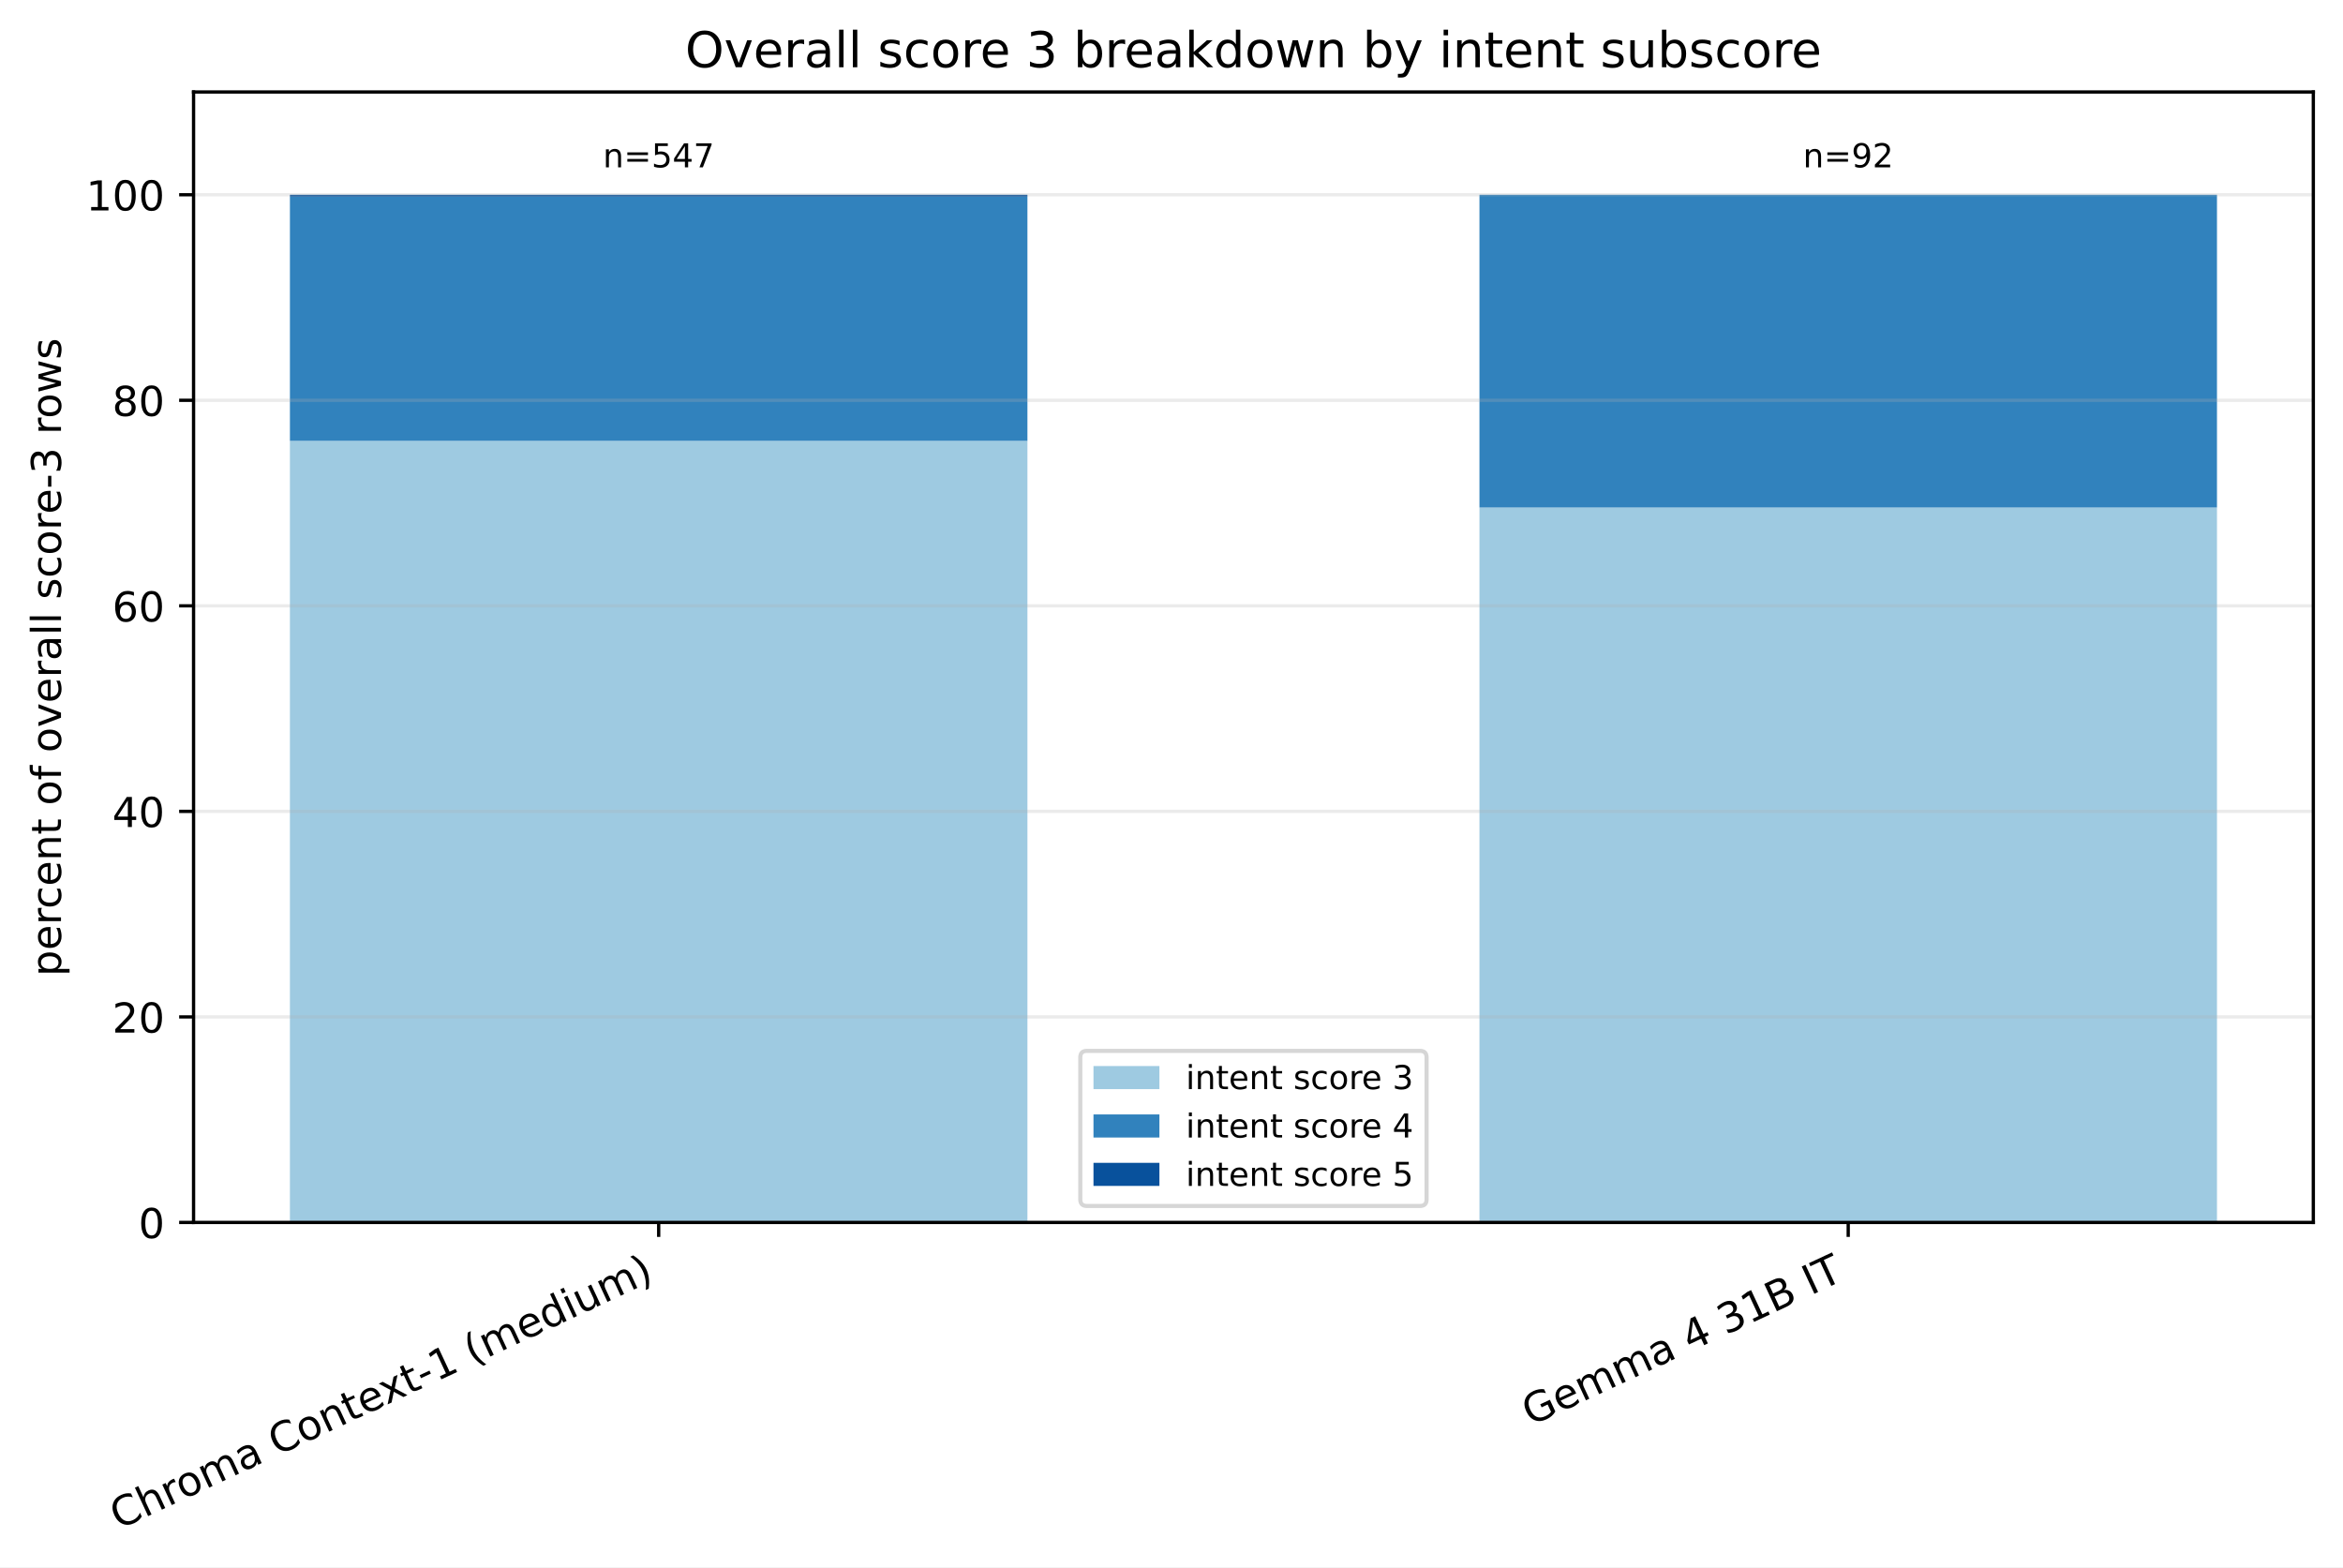
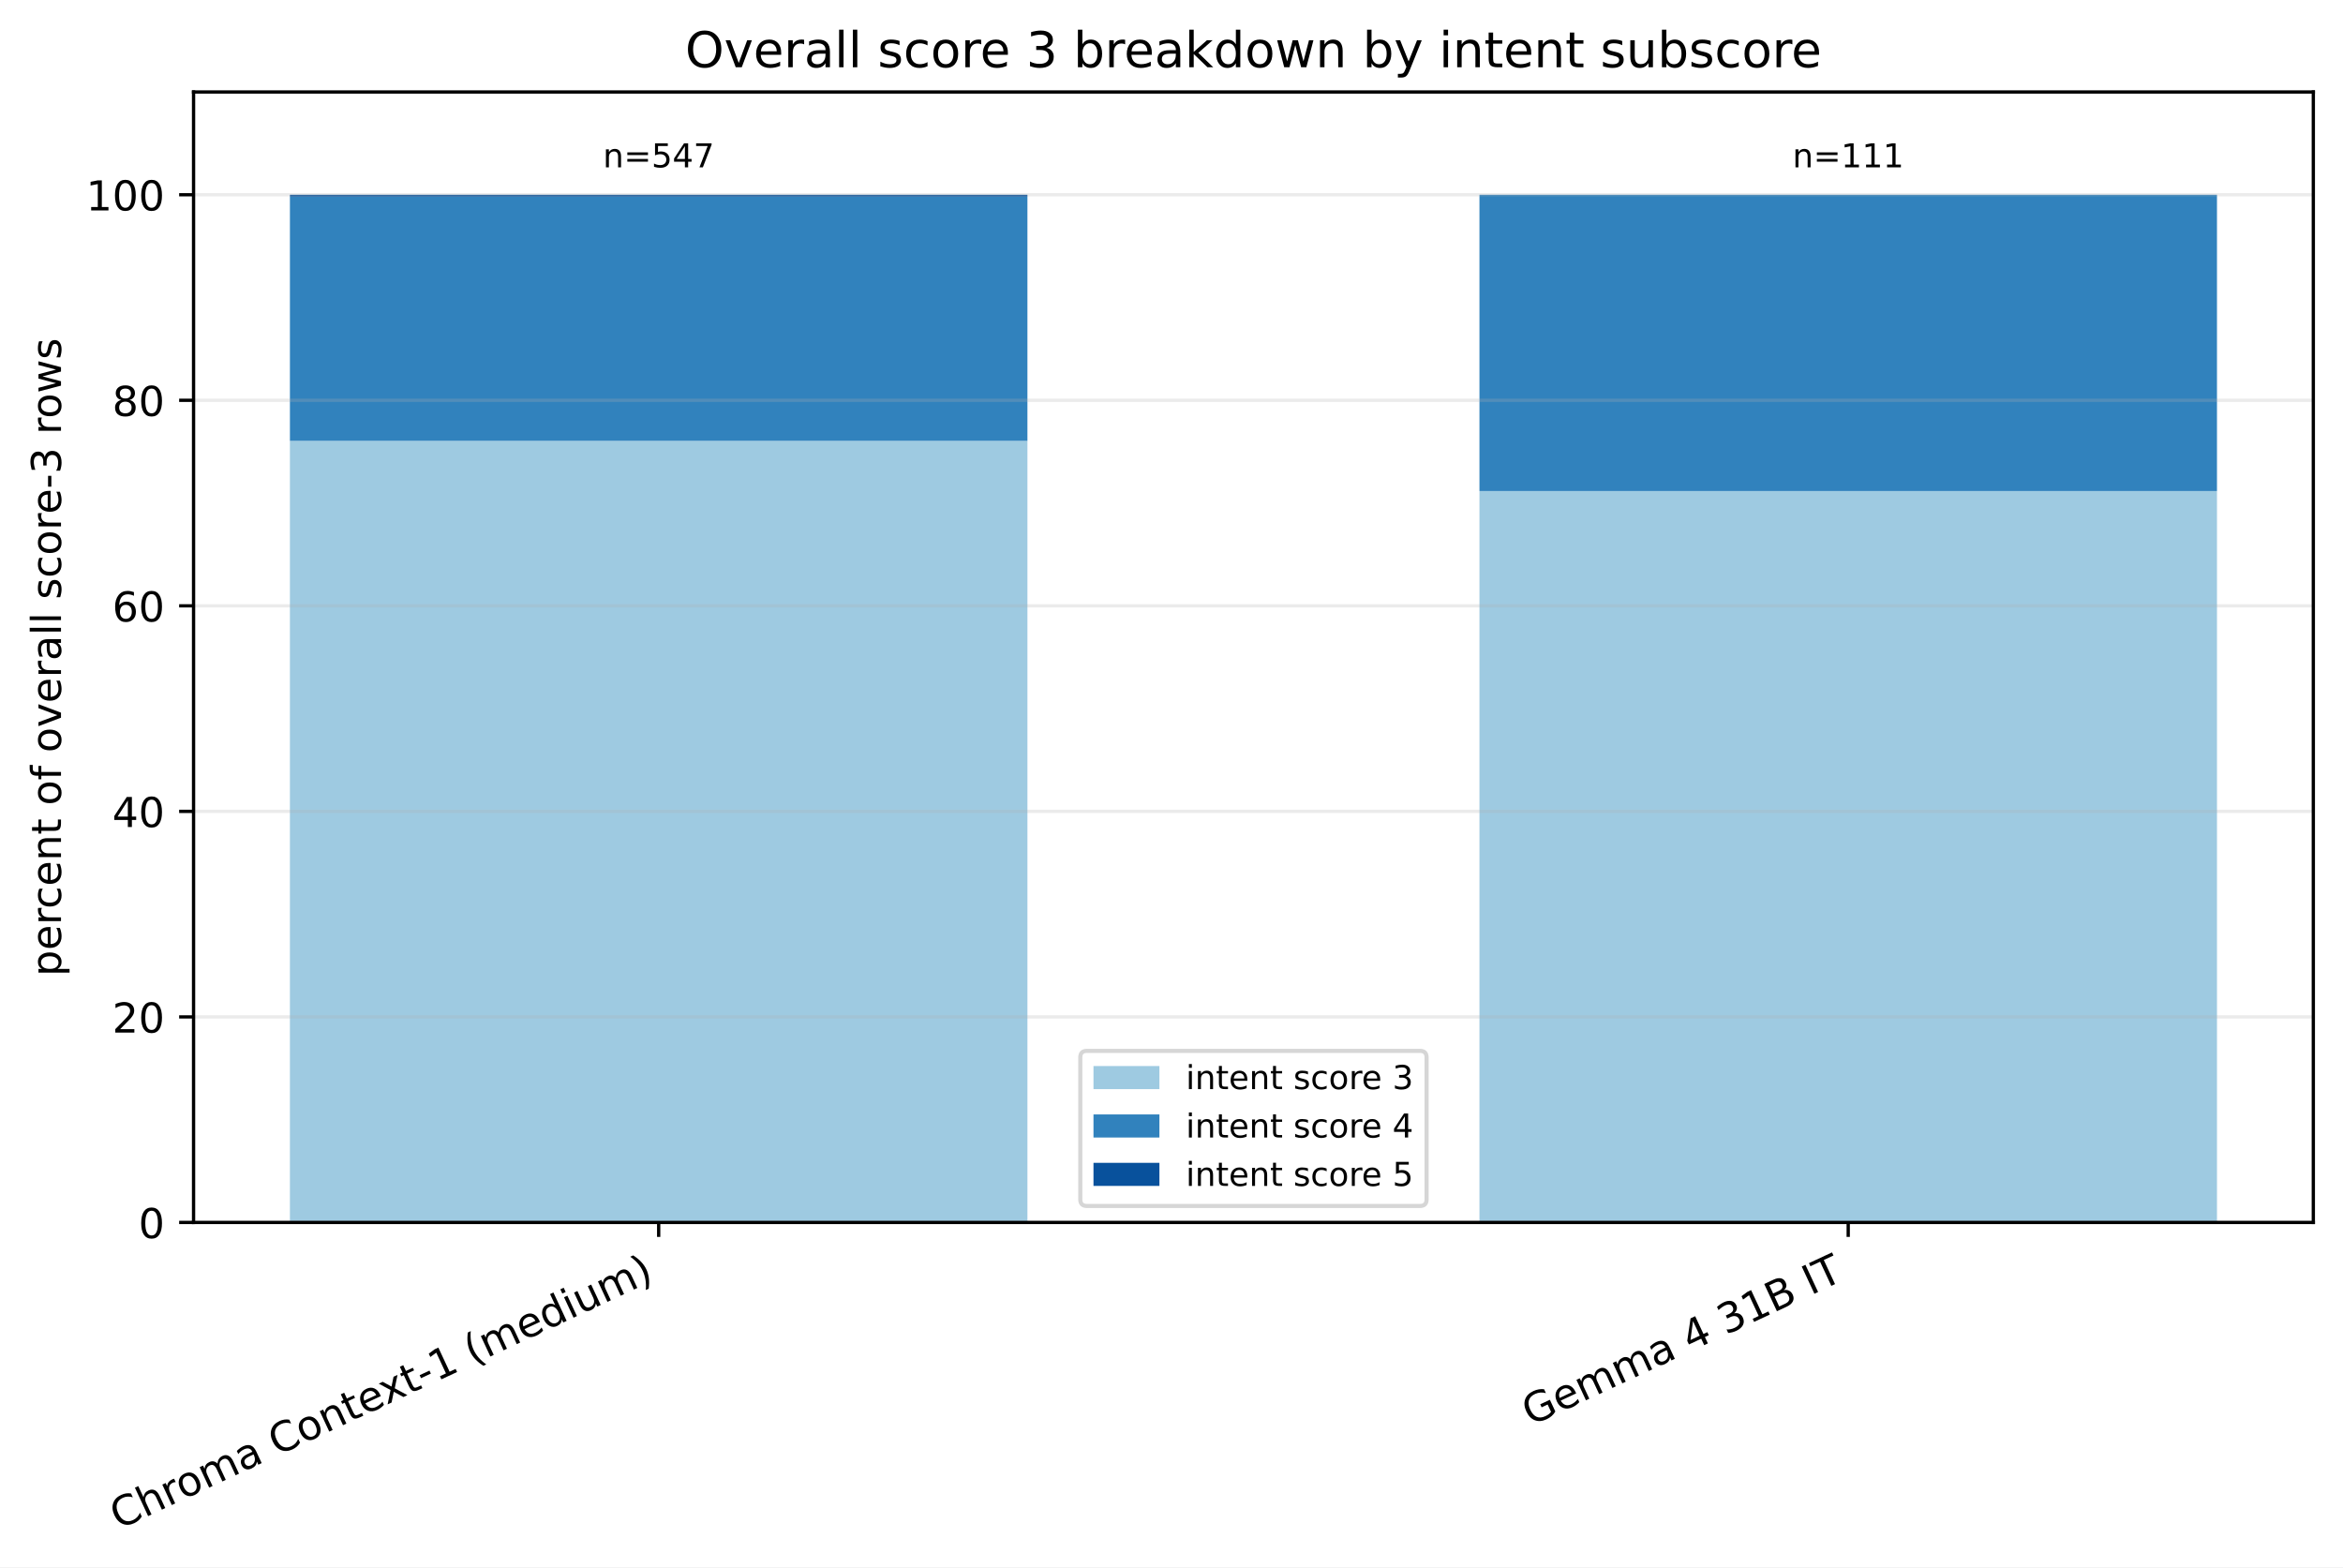
<svg xmlns="http://www.w3.org/2000/svg" xmlns:xlink="http://www.w3.org/1999/xlink" width="568.496pt" height="380.256pt" viewBox="0 0 568.496 380.256" version="1.1">
  <defs>
    <style type="text/css">*{stroke-linejoin: round; stroke-linecap: butt}</style>
  </defs>
  <g id="figure_1">
    <g id="patch_1">
      <path d="M 0 380.256 L 568.496 380.256 L 568.496 0 L 0 0 z " style="fill: #ffffff" />
    </g>
    <g id="axes_1">
      <g id="patch_2">
        <path d="M 46.966 296.598 L 561.296 296.598 L 561.296 22.318 L 46.966 22.318 z " style="fill: #ffffff" />
      </g>
      <g id="patch_3">
-         <path d="M 70.344 296.598 L 249.292 296.598 L 249.292 106.968 L 70.344 106.968 z " clip-path="url(#p1667cdbdd1)" style="fill: #9ecae1" />
+         <path d="M 70.344 296.598 L 249.292 296.598 L 249.292 106.968 L 70.344 106.968 z " clip-path="url(#p05f817c3f3)" style="fill: #9ecae1" />
      </g>
      <g id="patch_4">
-         <path d="M 358.969 296.598 L 537.917 296.598 L 537.917 123.14 L 358.969 123.14 z " clip-path="url(#p1667cdbdd1)" style="fill: #9ecae1" />
+         <path d="M 358.969 296.598 L 537.917 296.598 L 537.917 119.136 L 358.969 119.136 z " clip-path="url(#p05f817c3f3)" style="fill: #9ecae1" />
      </g>
      <g id="patch_5">
-         <path d="M 70.344 106.968 L 249.292 106.968 L 249.292 47.708 L 70.344 47.708 z " clip-path="url(#p1667cdbdd1)" style="fill: #3182bd" />
+         <path d="M 70.344 106.968 L 249.292 106.968 L 249.292 47.708 L 70.344 47.708 z " clip-path="url(#p05f817c3f3)" style="fill: #3182bd" />
      </g>
      <g id="patch_6">
-         <path d="M 358.969 123.14 L 537.917 123.14 L 537.917 47.253 L 358.969 47.253 z " clip-path="url(#p1667cdbdd1)" style="fill: #3182bd" />
+         <path d="M 358.969 119.136 L 537.917 119.136 L 537.917 47.253 L 358.969 47.253 z " clip-path="url(#p05f817c3f3)" style="fill: #3182bd" />
      </g>
      <g id="patch_7">
-         <path d="M 70.344 47.708 L 249.292 47.708 L 249.292 47.253 L 70.344 47.253 z " clip-path="url(#p1667cdbdd1)" style="fill: #08519c" />
+         <path d="M 70.344 47.708 L 249.292 47.708 L 249.292 47.253 L 70.344 47.253 z " clip-path="url(#p05f817c3f3)" style="fill: #08519c" />
      </g>
      <g id="patch_8">
-         <path d="M 358.969 47.253 L 537.917 47.253 L 537.917 47.253 L 358.969 47.253 z " clip-path="url(#p1667cdbdd1)" style="fill: #08519c" />
+         <path d="M 358.969 47.253 L 537.917 47.253 L 537.917 47.253 L 358.969 47.253 z " clip-path="url(#p05f817c3f3)" style="fill: #08519c" />
      </g>
      <g id="matplotlib.axis_1">
        <g id="xtick_1">
          <g id="line2d_1">
            <defs>
-               <path id="m07baa90b4e" d="M 0 0 L 0 3.5 " style="stroke: #000000; stroke-width: 0.8" />
+               <path id="m581d79dde7" d="M 0 0 L 0 3.5 " style="stroke: #000000; stroke-width: 0.8" />
            </defs>
            <g>
-               <use xlink:href="#m07baa90b4e" x="159.818" y="296.598" style="stroke: #000000; stroke-width: 0.8" />
+               <use xlink:href="#m581d79dde7" x="159.818" y="296.598" style="stroke: #000000; stroke-width: 0.8" />
            </g>
          </g>
          <g id="text_1">
            <g transform="translate(28.79476 371.1715) rotate(-25) scale(0.1 -0.1)">
              <defs>
                <path id="DejaVuSans-43" d="M 4122 4306 L 4122 3641 Q 3803 3938 3442 4084 Q 3081 4231 2675 4231 Q 1875 4231 1450 3742 Q 1025 3253 1025 2328 Q 1025 1406 1450 917 Q 1875 428 2675 428 Q 3081 428 3442 575 Q 3803 722 4122 1019 L 4122 359 Q 3791 134 3420 21 Q 3050 -91 2638 -91 Q 1578 -91 968 557 Q 359 1206 359 2328 Q 359 3453 968 4101 Q 1578 4750 2638 4750 Q 3056 4750 3426 4639 Q 3797 4528 4122 4306 z " transform="scale(0.015625)" />
                <path id="DejaVuSans-68" d="M 3513 2113 L 3513 0 L 2938 0 L 2938 2094 Q 2938 2591 2744 2837 Q 2550 3084 2163 3084 Q 1697 3084 1428 2787 Q 1159 2491 1159 1978 L 1159 0 L 581 0 L 581 4863 L 1159 4863 L 1159 2956 Q 1366 3272 1645 3428 Q 1925 3584 2291 3584 Q 2894 3584 3203 3211 Q 3513 2838 3513 2113 z " transform="scale(0.015625)" />
                <path id="DejaVuSans-72" d="M 2631 2963 Q 2534 3019 2420 3045 Q 2306 3072 2169 3072 Q 1681 3072 1420 2755 Q 1159 2438 1159 1844 L 1159 0 L 581 0 L 581 3500 L 1159 3500 L 1159 2956 Q 1341 3275 1631 3429 Q 1922 3584 2338 3584 Q 2397 3584 2469 3576 Q 2541 3569 2628 3553 L 2631 2963 z " transform="scale(0.015625)" />
                <path id="DejaVuSans-6f" d="M 1959 3097 Q 1497 3097 1228 2736 Q 959 2375 959 1747 Q 959 1119 1226 758 Q 1494 397 1959 397 Q 2419 397 2687 759 Q 2956 1122 2956 1747 Q 2956 2369 2687 2733 Q 2419 3097 1959 3097 z M 1959 3584 Q 2709 3584 3137 3096 Q 3566 2609 3566 1747 Q 3566 888 3137 398 Q 2709 -91 1959 -91 Q 1206 -91 779 398 Q 353 888 353 1747 Q 353 2609 779 3096 Q 1206 3584 1959 3584 z " transform="scale(0.015625)" />
                <path id="DejaVuSans-6d" d="M 3328 2828 Q 3544 3216 3844 3400 Q 4144 3584 4550 3584 Q 5097 3584 5394 3201 Q 5691 2819 5691 2113 L 5691 0 L 5113 0 L 5113 2094 Q 5113 2597 4934 2840 Q 4756 3084 4391 3084 Q 3944 3084 3684 2787 Q 3425 2491 3425 1978 L 3425 0 L 2847 0 L 2847 2094 Q 2847 2600 2669 2842 Q 2491 3084 2119 3084 Q 1678 3084 1418 2786 Q 1159 2488 1159 1978 L 1159 0 L 581 0 L 581 3500 L 1159 3500 L 1159 2956 Q 1356 3278 1631 3431 Q 1906 3584 2284 3584 Q 2666 3584 2933 3390 Q 3200 3197 3328 2828 z " transform="scale(0.015625)" />
                <path id="DejaVuSans-61" d="M 2194 1759 Q 1497 1759 1228 1600 Q 959 1441 959 1056 Q 959 750 1161 570 Q 1363 391 1709 391 Q 2188 391 2477 730 Q 2766 1069 2766 1631 L 2766 1759 L 2194 1759 z M 3341 1997 L 3341 0 L 2766 0 L 2766 531 Q 2569 213 2275 61 Q 1981 -91 1556 -91 Q 1019 -91 701 211 Q 384 513 384 1019 Q 384 1609 779 1909 Q 1175 2209 1959 2209 L 2766 2209 L 2766 2266 Q 2766 2663 2505 2880 Q 2244 3097 1772 3097 Q 1472 3097 1187 3025 Q 903 2953 641 2809 L 641 3341 Q 956 3463 1253 3523 Q 1550 3584 1831 3584 Q 2591 3584 2966 3190 Q 3341 2797 3341 1997 z " transform="scale(0.015625)" />
                <path id="DejaVuSans-20" transform="scale(0.015625)" />
                <path id="DejaVuSans-6e" d="M 3513 2113 L 3513 0 L 2938 0 L 2938 2094 Q 2938 2591 2744 2837 Q 2550 3084 2163 3084 Q 1697 3084 1428 2787 Q 1159 2491 1159 1978 L 1159 0 L 581 0 L 581 3500 L 1159 3500 L 1159 2956 Q 1366 3272 1645 3428 Q 1925 3584 2291 3584 Q 2894 3584 3203 3211 Q 3513 2838 3513 2113 z " transform="scale(0.015625)" />
                <path id="DejaVuSans-74" d="M 1172 4494 L 1172 3500 L 2356 3500 L 2356 3053 L 1172 3053 L 1172 1153 Q 1172 725 1289 603 Q 1406 481 1766 481 L 2356 481 L 2356 0 L 1766 0 Q 1100 0 847 248 Q 594 497 594 1153 L 594 3053 L 172 3053 L 172 3500 L 594 3500 L 594 4494 L 1172 4494 z " transform="scale(0.015625)" />
                <path id="DejaVuSans-65" d="M 3597 1894 L 3597 1613 L 953 1613 Q 991 1019 1311 708 Q 1631 397 2203 397 Q 2534 397 2845 478 Q 3156 559 3463 722 L 3463 178 Q 3153 47 2828 -22 Q 2503 -91 2169 -91 Q 1331 -91 842 396 Q 353 884 353 1716 Q 353 2575 817 3079 Q 1281 3584 2069 3584 Q 2775 3584 3186 3129 Q 3597 2675 3597 1894 z M 3022 2063 Q 3016 2534 2758 2815 Q 2500 3097 2075 3097 Q 1594 3097 1305 2825 Q 1016 2553 972 2059 L 3022 2063 z " transform="scale(0.015625)" />
                <path id="DejaVuSans-78" d="M 3513 3500 L 2247 1797 L 3578 0 L 2900 0 L 1881 1375 L 863 0 L 184 0 L 1544 1831 L 300 3500 L 978 3500 L 1906 2253 L 2834 3500 L 3513 3500 z " transform="scale(0.015625)" />
                <path id="DejaVuSans-2d" d="M 313 2009 L 1997 2009 L 1997 1497 L 313 1497 L 313 2009 z " transform="scale(0.015625)" />
                <path id="DejaVuSans-31" d="M 794 531 L 1825 531 L 1825 4091 L 703 3866 L 703 4441 L 1819 4666 L 2450 4666 L 2450 531 L 3481 531 L 3481 0 L 794 0 L 794 531 z " transform="scale(0.015625)" />
                <path id="DejaVuSans-28" d="M 1984 4856 Q 1566 4138 1362 3434 Q 1159 2731 1159 2009 Q 1159 1288 1364 580 Q 1569 -128 1984 -844 L 1484 -844 Q 1016 -109 783 600 Q 550 1309 550 2009 Q 550 2706 781 3412 Q 1013 4119 1484 4856 L 1984 4856 z " transform="scale(0.015625)" />
                <path id="DejaVuSans-64" d="M 2906 2969 L 2906 4863 L 3481 4863 L 3481 0 L 2906 0 L 2906 525 Q 2725 213 2448 61 Q 2172 -91 1784 -91 Q 1150 -91 751 415 Q 353 922 353 1747 Q 353 2572 751 3078 Q 1150 3584 1784 3584 Q 2172 3584 2448 3432 Q 2725 3281 2906 2969 z M 947 1747 Q 947 1113 1208 752 Q 1469 391 1925 391 Q 2381 391 2643 752 Q 2906 1113 2906 1747 Q 2906 2381 2643 2742 Q 2381 3103 1925 3103 Q 1469 3103 1208 2742 Q 947 2381 947 1747 z " transform="scale(0.015625)" />
                <path id="DejaVuSans-69" d="M 603 3500 L 1178 3500 L 1178 0 L 603 0 L 603 3500 z M 603 4863 L 1178 4863 L 1178 4134 L 603 4134 L 603 4863 z " transform="scale(0.015625)" />
                <path id="DejaVuSans-75" d="M 544 1381 L 544 3500 L 1119 3500 L 1119 1403 Q 1119 906 1312 657 Q 1506 409 1894 409 Q 2359 409 2629 706 Q 2900 1003 2900 1516 L 2900 3500 L 3475 3500 L 3475 0 L 2900 0 L 2900 538 Q 2691 219 2414 64 Q 2138 -91 1772 -91 Q 1169 -91 856 284 Q 544 659 544 1381 z M 1991 3584 L 1991 3584 z " transform="scale(0.015625)" />
                <path id="DejaVuSans-29" d="M 513 4856 L 1013 4856 Q 1481 4119 1714 3412 Q 1947 2706 1947 2009 Q 1947 1309 1714 600 Q 1481 -109 1013 -844 L 513 -844 Q 928 -128 1133 580 Q 1338 1288 1338 2009 Q 1338 2731 1133 3434 Q 928 4138 513 4856 z " transform="scale(0.015625)" />
              </defs>
              <use xlink:href="#DejaVuSans-43" />
              <use xlink:href="#DejaVuSans-68" transform="translate(69.82422 0)" />
              <use xlink:href="#DejaVuSans-72" transform="translate(133.2031 0)" />
              <use xlink:href="#DejaVuSans-6f" transform="translate(172.0664 0)" />
              <use xlink:href="#DejaVuSans-6d" transform="translate(233.248 0)" />
              <use xlink:href="#DejaVuSans-61" transform="translate(330.6602 0)" />
              <use xlink:href="#DejaVuSans-20" transform="translate(391.9395 0)" />
              <use xlink:href="#DejaVuSans-43" transform="translate(423.7266 0)" />
              <use xlink:href="#DejaVuSans-6f" transform="translate(493.5508 0)" />
              <use xlink:href="#DejaVuSans-6e" transform="translate(554.7324 0)" />
              <use xlink:href="#DejaVuSans-74" transform="translate(618.1113 0)" />
              <use xlink:href="#DejaVuSans-65" transform="translate(657.3203 0)" />
              <use xlink:href="#DejaVuSans-78" transform="translate(717.0938 0)" />
              <use xlink:href="#DejaVuSans-74" transform="translate(776.2734 0)" />
              <use xlink:href="#DejaVuSans-2d" transform="translate(815.4824 0)" />
              <use xlink:href="#DejaVuSans-31" transform="translate(851.5664 0)" />
              <use xlink:href="#DejaVuSans-20" transform="translate(915.1895 0)" />
              <use xlink:href="#DejaVuSans-28" transform="translate(946.9766 0)" />
              <use xlink:href="#DejaVuSans-6d" transform="translate(985.9902 0)" />
              <use xlink:href="#DejaVuSans-65" transform="translate(1083.402 0)" />
              <use xlink:href="#DejaVuSans-64" transform="translate(1144.926 0)" />
              <use xlink:href="#DejaVuSans-69" transform="translate(1208.402 0)" />
              <use xlink:href="#DejaVuSans-75" transform="translate(1236.186 0)" />
              <use xlink:href="#DejaVuSans-6d" transform="translate(1299.564 0)" />
              <use xlink:href="#DejaVuSans-29" transform="translate(1396.977 0)" />
            </g>
          </g>
        </g>
        <g id="xtick_2">
          <g id="line2d_2">
            <g>
-               <use xlink:href="#m07baa90b4e" x="448.443" y="296.598" style="stroke: #000000; stroke-width: 0.8" />
+               <use xlink:href="#m581d79dde7" x="448.443" y="296.598" style="stroke: #000000; stroke-width: 0.8" />
            </g>
          </g>
          <g id="text_2">
            <g transform="translate(371.3877 346.0059) rotate(-25) scale(0.1 -0.1)">
              <defs>
                <path id="DejaVuSans-47" d="M 3809 666 L 3809 1919 L 2778 1919 L 2778 2438 L 4434 2438 L 4434 434 Q 4069 175 3628 42 Q 3188 -91 2688 -91 Q 1594 -91 976 548 Q 359 1188 359 2328 Q 359 3472 976 4111 Q 1594 4750 2688 4750 Q 3144 4750 3555 4637 Q 3966 4525 4313 4306 L 4313 3634 Q 3963 3931 3569 4081 Q 3175 4231 2741 4231 Q 1884 4231 1454 3753 Q 1025 3275 1025 2328 Q 1025 1384 1454 906 Q 1884 428 2741 428 Q 3075 428 3337 486 Q 3600 544 3809 666 z " transform="scale(0.015625)" />
                <path id="DejaVuSans-34" d="M 2419 4116 L 825 1625 L 2419 1625 L 2419 4116 z M 2253 4666 L 3047 4666 L 3047 1625 L 3713 1625 L 3713 1100 L 3047 1100 L 3047 0 L 2419 0 L 2419 1100 L 313 1100 L 313 1709 L 2253 4666 z " transform="scale(0.015625)" />
                <path id="DejaVuSans-33" d="M 2597 2516 Q 3050 2419 3304 2112 Q 3559 1806 3559 1356 Q 3559 666 3084 287 Q 2609 -91 1734 -91 Q 1441 -91 1130 -33 Q 819 25 488 141 L 488 750 Q 750 597 1062 519 Q 1375 441 1716 441 Q 2309 441 2620 675 Q 2931 909 2931 1356 Q 2931 1769 2642 2001 Q 2353 2234 1838 2234 L 1294 2234 L 1294 2753 L 1863 2753 Q 2328 2753 2575 2939 Q 2822 3125 2822 3475 Q 2822 3834 2567 4026 Q 2313 4219 1838 4219 Q 1578 4219 1281 4162 Q 984 4106 628 3988 L 628 4550 Q 988 4650 1302 4700 Q 1616 4750 1894 4750 Q 2613 4750 3031 4423 Q 3450 4097 3450 3541 Q 3450 3153 3228 2886 Q 3006 2619 2597 2516 z " transform="scale(0.015625)" />
                <path id="DejaVuSans-42" d="M 1259 2228 L 1259 519 L 2272 519 Q 2781 519 3026 730 Q 3272 941 3272 1375 Q 3272 1813 3026 2020 Q 2781 2228 2272 2228 L 1259 2228 z M 1259 4147 L 1259 2741 L 2194 2741 Q 2656 2741 2882 2914 Q 3109 3088 3109 3444 Q 3109 3797 2882 3972 Q 2656 4147 2194 4147 L 1259 4147 z M 628 4666 L 2241 4666 Q 2963 4666 3353 4366 Q 3744 4066 3744 3513 Q 3744 3084 3544 2831 Q 3344 2578 2956 2516 Q 3422 2416 3680 2098 Q 3938 1781 3938 1306 Q 3938 681 3513 340 Q 3088 0 2303 0 L 628 0 L 628 4666 z " transform="scale(0.015625)" />
                <path id="DejaVuSans-49" d="M 628 4666 L 1259 4666 L 1259 0 L 628 0 L 628 4666 z " transform="scale(0.015625)" />
                <path id="DejaVuSans-54" d="M -19 4666 L 3928 4666 L 3928 4134 L 2272 4134 L 2272 0 L 1638 0 L 1638 4134 L -19 4134 L -19 4666 z " transform="scale(0.015625)" />
              </defs>
              <use xlink:href="#DejaVuSans-47" />
              <use xlink:href="#DejaVuSans-65" transform="translate(77.49023 0)" />
              <use xlink:href="#DejaVuSans-6d" transform="translate(139.0137 0)" />
              <use xlink:href="#DejaVuSans-6d" transform="translate(236.4258 0)" />
              <use xlink:href="#DejaVuSans-61" transform="translate(333.8379 0)" />
              <use xlink:href="#DejaVuSans-20" transform="translate(395.1172 0)" />
              <use xlink:href="#DejaVuSans-34" transform="translate(426.9043 0)" />
              <use xlink:href="#DejaVuSans-20" transform="translate(490.5273 0)" />
              <use xlink:href="#DejaVuSans-33" transform="translate(522.3145 0)" />
              <use xlink:href="#DejaVuSans-31" transform="translate(585.9375 0)" />
              <use xlink:href="#DejaVuSans-42" transform="translate(649.5605 0)" />
              <use xlink:href="#DejaVuSans-20" transform="translate(718.1641 0)" />
              <use xlink:href="#DejaVuSans-49" transform="translate(749.9512 0)" />
              <use xlink:href="#DejaVuSans-54" transform="translate(779.4434 0)" />
            </g>
          </g>
        </g>
      </g>
      <g id="matplotlib.axis_2">
        <g id="ytick_1">
          <g id="line2d_3">
-             <path d="M 46.966 296.598 L 561.296 296.598 " clip-path="url(#p1667cdbdd1)" style="fill: none; stroke: #b0b0b0; stroke-opacity: 0.25; stroke-width: 0.8; stroke-linecap: square" />
+             <path d="M 46.966 296.598 L 561.296 296.598 " clip-path="url(#p05f817c3f3)" style="fill: none; stroke: #b0b0b0; stroke-opacity: 0.25; stroke-width: 0.8; stroke-linecap: square" />
          </g>
          <g id="line2d_4">
            <defs>
-               <path id="m666ac832ce" d="M 0 0 L -3.5 0 " style="stroke: #000000; stroke-width: 0.8" />
+               <path id="mf8bf3d6a64" d="M 0 0 L -3.5 0 " style="stroke: #000000; stroke-width: 0.8" />
            </defs>
            <g>
-               <use xlink:href="#m666ac832ce" x="46.966" y="296.598" style="stroke: #000000; stroke-width: 0.8" />
+               <use xlink:href="#mf8bf3d6a64" x="46.966" y="296.598" style="stroke: #000000; stroke-width: 0.8" />
            </g>
          </g>
          <g id="text_3">
            <g transform="translate(33.60312 300.3969) scale(0.1 -0.1)">
              <defs>
                <path id="DejaVuSans-30" d="M 2034 4250 Q 1547 4250 1301 3770 Q 1056 3291 1056 2328 Q 1056 1369 1301 889 Q 1547 409 2034 409 Q 2525 409 2770 889 Q 3016 1369 3016 2328 Q 3016 3291 2770 3770 Q 2525 4250 2034 4250 z M 2034 4750 Q 2819 4750 3233 4129 Q 3647 3509 3647 2328 Q 3647 1150 3233 529 Q 2819 -91 2034 -91 Q 1250 -91 836 529 Q 422 1150 422 2328 Q 422 3509 836 4129 Q 1250 4750 2034 4750 z " transform="scale(0.015625)" />
              </defs>
              <use xlink:href="#DejaVuSans-30" />
            </g>
          </g>
        </g>
        <g id="ytick_2">
          <g id="line2d_5">
-             <path d="M 46.966 246.729 L 561.296 246.729 " clip-path="url(#p1667cdbdd1)" style="fill: none; stroke: #b0b0b0; stroke-opacity: 0.25; stroke-width: 0.8; stroke-linecap: square" />
+             <path d="M 46.966 246.729 L 561.296 246.729 " clip-path="url(#p05f817c3f3)" style="fill: none; stroke: #b0b0b0; stroke-opacity: 0.25; stroke-width: 0.8; stroke-linecap: square" />
          </g>
          <g id="line2d_6">
            <g>
-               <use xlink:href="#m666ac832ce" x="46.966" y="246.729" style="stroke: #000000; stroke-width: 0.8" />
+               <use xlink:href="#mf8bf3d6a64" x="46.966" y="246.729" style="stroke: #000000; stroke-width: 0.8" />
            </g>
          </g>
          <g id="text_4">
            <g transform="translate(27.24063 250.5279) scale(0.1 -0.1)">
              <defs>
                <path id="DejaVuSans-32" d="M 1228 531 L 3431 531 L 3431 0 L 469 0 L 469 531 Q 828 903 1448 1529 Q 2069 2156 2228 2338 Q 2531 2678 2651 2914 Q 2772 3150 2772 3378 Q 2772 3750 2511 3984 Q 2250 4219 1831 4219 Q 1534 4219 1204 4116 Q 875 4013 500 3803 L 500 4441 Q 881 4594 1212 4672 Q 1544 4750 1819 4750 Q 2544 4750 2975 4387 Q 3406 4025 3406 3419 Q 3406 3131 3298 2873 Q 3191 2616 2906 2266 Q 2828 2175 2409 1742 Q 1991 1309 1228 531 z " transform="scale(0.015625)" />
              </defs>
              <use xlink:href="#DejaVuSans-32" />
              <use xlink:href="#DejaVuSans-30" transform="translate(63.62305 0)" />
            </g>
          </g>
        </g>
        <g id="ytick_3">
          <g id="line2d_7">
-             <path d="M 46.966 196.86 L 561.296 196.86 " clip-path="url(#p1667cdbdd1)" style="fill: none; stroke: #b0b0b0; stroke-opacity: 0.25; stroke-width: 0.8; stroke-linecap: square" />
+             <path d="M 46.966 196.86 L 561.296 196.86 " clip-path="url(#p05f817c3f3)" style="fill: none; stroke: #b0b0b0; stroke-opacity: 0.25; stroke-width: 0.8; stroke-linecap: square" />
          </g>
          <g id="line2d_8">
            <g>
-               <use xlink:href="#m666ac832ce" x="46.966" y="196.86" style="stroke: #000000; stroke-width: 0.8" />
+               <use xlink:href="#mf8bf3d6a64" x="46.966" y="196.86" style="stroke: #000000; stroke-width: 0.8" />
            </g>
          </g>
          <g id="text_5">
            <g transform="translate(27.24063 200.6589) scale(0.1 -0.1)">
              <use xlink:href="#DejaVuSans-34" />
              <use xlink:href="#DejaVuSans-30" transform="translate(63.62305 0)" />
            </g>
          </g>
        </g>
        <g id="ytick_4">
          <g id="line2d_9">
-             <path d="M 46.966 146.991 L 561.296 146.991 " clip-path="url(#p1667cdbdd1)" style="fill: none; stroke: #b0b0b0; stroke-opacity: 0.25; stroke-width: 0.8; stroke-linecap: square" />
+             <path d="M 46.966 146.991 L 561.296 146.991 " clip-path="url(#p05f817c3f3)" style="fill: none; stroke: #b0b0b0; stroke-opacity: 0.25; stroke-width: 0.8; stroke-linecap: square" />
          </g>
          <g id="line2d_10">
            <g>
-               <use xlink:href="#m666ac832ce" x="46.966" y="146.991" style="stroke: #000000; stroke-width: 0.8" />
+               <use xlink:href="#mf8bf3d6a64" x="46.966" y="146.991" style="stroke: #000000; stroke-width: 0.8" />
            </g>
          </g>
          <g id="text_6">
            <g transform="translate(27.24063 150.7899) scale(0.1 -0.1)">
              <defs>
                <path id="DejaVuSans-36" d="M 2113 2584 Q 1688 2584 1439 2293 Q 1191 2003 1191 1497 Q 1191 994 1439 701 Q 1688 409 2113 409 Q 2538 409 2786 701 Q 3034 994 3034 1497 Q 3034 2003 2786 2293 Q 2538 2584 2113 2584 z M 3366 4563 L 3366 3988 Q 3128 4100 2886 4159 Q 2644 4219 2406 4219 Q 1781 4219 1451 3797 Q 1122 3375 1075 2522 Q 1259 2794 1537 2939 Q 1816 3084 2150 3084 Q 2853 3084 3261 2657 Q 3669 2231 3669 1497 Q 3669 778 3244 343 Q 2819 -91 2113 -91 Q 1303 -91 875 529 Q 447 1150 447 2328 Q 447 3434 972 4092 Q 1497 4750 2381 4750 Q 2619 4750 2861 4703 Q 3103 4656 3366 4563 z " transform="scale(0.015625)" />
              </defs>
              <use xlink:href="#DejaVuSans-36" />
              <use xlink:href="#DejaVuSans-30" transform="translate(63.62305 0)" />
            </g>
          </g>
        </g>
        <g id="ytick_5">
          <g id="line2d_11">
-             <path d="M 46.966 97.122 L 561.296 97.122 " clip-path="url(#p1667cdbdd1)" style="fill: none; stroke: #b0b0b0; stroke-opacity: 0.25; stroke-width: 0.8; stroke-linecap: square" />
+             <path d="M 46.966 97.122 L 561.296 97.122 " clip-path="url(#p05f817c3f3)" style="fill: none; stroke: #b0b0b0; stroke-opacity: 0.25; stroke-width: 0.8; stroke-linecap: square" />
          </g>
          <g id="line2d_12">
            <g>
-               <use xlink:href="#m666ac832ce" x="46.966" y="97.122" style="stroke: #000000; stroke-width: 0.8" />
+               <use xlink:href="#mf8bf3d6a64" x="46.966" y="97.122" style="stroke: #000000; stroke-width: 0.8" />
            </g>
          </g>
          <g id="text_7">
            <g transform="translate(27.24063 100.9209) scale(0.1 -0.1)">
              <defs>
                <path id="DejaVuSans-38" d="M 2034 2216 Q 1584 2216 1326 1975 Q 1069 1734 1069 1313 Q 1069 891 1326 650 Q 1584 409 2034 409 Q 2484 409 2743 651 Q 3003 894 3003 1313 Q 3003 1734 2745 1975 Q 2488 2216 2034 2216 z M 1403 2484 Q 997 2584 770 2862 Q 544 3141 544 3541 Q 544 4100 942 4425 Q 1341 4750 2034 4750 Q 2731 4750 3128 4425 Q 3525 4100 3525 3541 Q 3525 3141 3298 2862 Q 3072 2584 2669 2484 Q 3125 2378 3379 2068 Q 3634 1759 3634 1313 Q 3634 634 3220 271 Q 2806 -91 2034 -91 Q 1263 -91 848 271 Q 434 634 434 1313 Q 434 1759 690 2068 Q 947 2378 1403 2484 z M 1172 3481 Q 1172 3119 1398 2916 Q 1625 2713 2034 2713 Q 2441 2713 2670 2916 Q 2900 3119 2900 3481 Q 2900 3844 2670 4047 Q 2441 4250 2034 4250 Q 1625 4250 1398 4047 Q 1172 3844 1172 3481 z " transform="scale(0.015625)" />
              </defs>
              <use xlink:href="#DejaVuSans-38" />
              <use xlink:href="#DejaVuSans-30" transform="translate(63.62305 0)" />
            </g>
          </g>
        </g>
        <g id="ytick_6">
          <g id="line2d_13">
-             <path d="M 46.966 47.253 L 561.296 47.253 " clip-path="url(#p1667cdbdd1)" style="fill: none; stroke: #b0b0b0; stroke-opacity: 0.25; stroke-width: 0.8; stroke-linecap: square" />
+             <path d="M 46.966 47.253 L 561.296 47.253 " clip-path="url(#p05f817c3f3)" style="fill: none; stroke: #b0b0b0; stroke-opacity: 0.25; stroke-width: 0.8; stroke-linecap: square" />
          </g>
          <g id="line2d_14">
            <g>
-               <use xlink:href="#m666ac832ce" x="46.966" y="47.253" style="stroke: #000000; stroke-width: 0.8" />
+               <use xlink:href="#mf8bf3d6a64" x="46.966" y="47.253" style="stroke: #000000; stroke-width: 0.8" />
            </g>
          </g>
          <g id="text_8">
            <g transform="translate(20.87813 51.05185) scale(0.1 -0.1)">
              <use xlink:href="#DejaVuSans-31" />
              <use xlink:href="#DejaVuSans-30" transform="translate(63.62305 0)" />
              <use xlink:href="#DejaVuSans-30" transform="translate(127.2461 0)" />
            </g>
          </g>
        </g>
        <g id="text_9">
          <g transform="translate(14.79844 236.8891) rotate(-90) scale(0.1 -0.1)">
            <defs>
              <path id="DejaVuSans-70" d="M 1159 525 L 1159 -1331 L 581 -1331 L 581 3500 L 1159 3500 L 1159 2969 Q 1341 3281 1617 3432 Q 1894 3584 2278 3584 Q 2916 3584 3314 3078 Q 3713 2572 3713 1747 Q 3713 922 3314 415 Q 2916 -91 2278 -91 Q 1894 -91 1617 61 Q 1341 213 1159 525 z M 3116 1747 Q 3116 2381 2855 2742 Q 2594 3103 2138 3103 Q 1681 3103 1420 2742 Q 1159 2381 1159 1747 Q 1159 1113 1420 752 Q 1681 391 2138 391 Q 2594 391 2855 752 Q 3116 1113 3116 1747 z " transform="scale(0.015625)" />
              <path id="DejaVuSans-63" d="M 3122 3366 L 3122 2828 Q 2878 2963 2633 3030 Q 2388 3097 2138 3097 Q 1578 3097 1268 2742 Q 959 2388 959 1747 Q 959 1106 1268 751 Q 1578 397 2138 397 Q 2388 397 2633 464 Q 2878 531 3122 666 L 3122 134 Q 2881 22 2623 -34 Q 2366 -91 2075 -91 Q 1284 -91 818 406 Q 353 903 353 1747 Q 353 2603 823 3093 Q 1294 3584 2113 3584 Q 2378 3584 2631 3529 Q 2884 3475 3122 3366 z " transform="scale(0.015625)" />
              <path id="DejaVuSans-66" d="M 2375 4863 L 2375 4384 L 1825 4384 Q 1516 4384 1395 4259 Q 1275 4134 1275 3809 L 1275 3500 L 2222 3500 L 2222 3053 L 1275 3053 L 1275 0 L 697 0 L 697 3053 L 147 3053 L 147 3500 L 697 3500 L 697 3744 Q 697 4328 969 4595 Q 1241 4863 1831 4863 L 2375 4863 z " transform="scale(0.015625)" />
              <path id="DejaVuSans-76" d="M 191 3500 L 800 3500 L 1894 563 L 2988 3500 L 3597 3500 L 2284 0 L 1503 0 L 191 3500 z " transform="scale(0.015625)" />
              <path id="DejaVuSans-6c" d="M 603 4863 L 1178 4863 L 1178 0 L 603 0 L 603 4863 z " transform="scale(0.015625)" />
              <path id="DejaVuSans-73" d="M 2834 3397 L 2834 2853 Q 2591 2978 2328 3040 Q 2066 3103 1784 3103 Q 1356 3103 1142 2972 Q 928 2841 928 2578 Q 928 2378 1081 2264 Q 1234 2150 1697 2047 L 1894 2003 Q 2506 1872 2764 1633 Q 3022 1394 3022 966 Q 3022 478 2636 193 Q 2250 -91 1575 -91 Q 1294 -91 989 -36 Q 684 19 347 128 L 347 722 Q 666 556 975 473 Q 1284 391 1588 391 Q 1994 391 2212 530 Q 2431 669 2431 922 Q 2431 1156 2273 1281 Q 2116 1406 1581 1522 L 1381 1569 Q 847 1681 609 1914 Q 372 2147 372 2553 Q 372 3047 722 3315 Q 1072 3584 1716 3584 Q 2034 3584 2315 3537 Q 2597 3491 2834 3397 z " transform="scale(0.015625)" />
              <path id="DejaVuSans-77" d="M 269 3500 L 844 3500 L 1563 769 L 2278 3500 L 2956 3500 L 3675 769 L 4391 3500 L 4966 3500 L 4050 0 L 3372 0 L 2619 2869 L 1863 0 L 1184 0 L 269 3500 z " transform="scale(0.015625)" />
            </defs>
            <use xlink:href="#DejaVuSans-70" />
            <use xlink:href="#DejaVuSans-65" transform="translate(63.47656 0)" />
            <use xlink:href="#DejaVuSans-72" transform="translate(125 0)" />
            <use xlink:href="#DejaVuSans-63" transform="translate(163.8633 0)" />
            <use xlink:href="#DejaVuSans-65" transform="translate(218.8438 0)" />
            <use xlink:href="#DejaVuSans-6e" transform="translate(280.3672 0)" />
            <use xlink:href="#DejaVuSans-74" transform="translate(343.7461 0)" />
            <use xlink:href="#DejaVuSans-20" transform="translate(382.9551 0)" />
            <use xlink:href="#DejaVuSans-6f" transform="translate(414.7422 0)" />
            <use xlink:href="#DejaVuSans-66" transform="translate(475.9238 0)" />
            <use xlink:href="#DejaVuSans-20" transform="translate(511.1289 0)" />
            <use xlink:href="#DejaVuSans-6f" transform="translate(542.916 0)" />
            <use xlink:href="#DejaVuSans-76" transform="translate(604.0977 0)" />
            <use xlink:href="#DejaVuSans-65" transform="translate(663.2773 0)" />
            <use xlink:href="#DejaVuSans-72" transform="translate(724.8008 0)" />
            <use xlink:href="#DejaVuSans-61" transform="translate(765.9141 0)" />
            <use xlink:href="#DejaVuSans-6c" transform="translate(827.1934 0)" />
            <use xlink:href="#DejaVuSans-6c" transform="translate(854.9766 0)" />
            <use xlink:href="#DejaVuSans-20" transform="translate(882.7598 0)" />
            <use xlink:href="#DejaVuSans-73" transform="translate(914.5469 0)" />
            <use xlink:href="#DejaVuSans-63" transform="translate(966.6465 0)" />
            <use xlink:href="#DejaVuSans-6f" transform="translate(1021.627 0)" />
            <use xlink:href="#DejaVuSans-72" transform="translate(1082.809 0)" />
            <use xlink:href="#DejaVuSans-65" transform="translate(1121.672 0)" />
            <use xlink:href="#DejaVuSans-2d" transform="translate(1183.195 0)" />
            <use xlink:href="#DejaVuSans-33" transform="translate(1219.279 0)" />
            <use xlink:href="#DejaVuSans-20" transform="translate(1282.902 0)" />
            <use xlink:href="#DejaVuSans-72" transform="translate(1314.689 0)" />
            <use xlink:href="#DejaVuSans-6f" transform="translate(1353.553 0)" />
            <use xlink:href="#DejaVuSans-77" transform="translate(1414.734 0)" />
            <use xlink:href="#DejaVuSans-73" transform="translate(1496.521 0)" />
          </g>
        </g>
      </g>
      <g id="patch_9">
        <path d="M 46.966 296.598 L 46.966 22.318 " style="fill: none; stroke: #000000; stroke-width: 0.8; stroke-linejoin: miter; stroke-linecap: square" />
      </g>
      <g id="patch_10">
        <path d="M 561.296 296.598 L 561.296 22.318 " style="fill: none; stroke: #000000; stroke-width: 0.8; stroke-linejoin: miter; stroke-linecap: square" />
      </g>
      <g id="patch_11">
        <path d="M 46.966 296.598 L 561.296 296.598 " style="fill: none; stroke: #000000; stroke-width: 0.8; stroke-linejoin: miter; stroke-linecap: square" />
      </g>
      <g id="patch_12">
        <path d="M 46.966 22.318 L 561.296 22.318 " style="fill: none; stroke: #000000; stroke-width: 0.8; stroke-linejoin: miter; stroke-linecap: square" />
      </g>
      <g id="text_10">
        <g transform="translate(146.2962 40.60198) scale(0.08 -0.08)">
          <defs>
            <path id="DejaVuSans-3d" d="M 678 2906 L 4684 2906 L 4684 2381 L 678 2381 L 678 2906 z M 678 1631 L 4684 1631 L 4684 1100 L 678 1100 L 678 1631 z " transform="scale(0.015625)" />
            <path id="DejaVuSans-35" d="M 691 4666 L 3169 4666 L 3169 4134 L 1269 4134 L 1269 2991 Q 1406 3038 1543 3061 Q 1681 3084 1819 3084 Q 2600 3084 3056 2656 Q 3513 2228 3513 1497 Q 3513 744 3044 326 Q 2575 -91 1722 -91 Q 1428 -91 1123 -41 Q 819 9 494 109 L 494 744 Q 775 591 1075 516 Q 1375 441 1709 441 Q 2250 441 2565 725 Q 2881 1009 2881 1497 Q 2881 1984 2565 2268 Q 2250 2553 1709 2553 Q 1456 2553 1204 2497 Q 953 2441 691 2322 L 691 4666 z " transform="scale(0.015625)" />
            <path id="DejaVuSans-37" d="M 525 4666 L 3525 4666 L 3525 4397 L 1831 0 L 1172 0 L 2766 4134 L 525 4134 L 525 4666 z " transform="scale(0.015625)" />
          </defs>
          <use xlink:href="#DejaVuSans-6e" />
          <use xlink:href="#DejaVuSans-3d" transform="translate(63.37891 0)" />
          <use xlink:href="#DejaVuSans-35" transform="translate(147.168 0)" />
          <use xlink:href="#DejaVuSans-34" transform="translate(210.791 0)" />
          <use xlink:href="#DejaVuSans-37" transform="translate(274.4141 0)" />
        </g>
      </g>
      <g id="text_11">
-         <g transform="translate(437.4663 40.60198) scale(0.08 -0.08)">
-           <defs>
-             <path id="DejaVuSans-39" d="M 703 97 L 703 672 Q 941 559 1184 500 Q 1428 441 1663 441 Q 2288 441 2617 861 Q 2947 1281 2994 2138 Q 2813 1869 2534 1725 Q 2256 1581 1919 1581 Q 1219 1581 811 2004 Q 403 2428 403 3163 Q 403 3881 828 4315 Q 1253 4750 1959 4750 Q 2769 4750 3195 4129 Q 3622 3509 3622 2328 Q 3622 1225 3098 567 Q 2575 -91 1691 -91 Q 1453 -91 1209 -44 Q 966 3 703 97 z M 1959 2075 Q 2384 2075 2632 2365 Q 2881 2656 2881 3163 Q 2881 3666 2632 3958 Q 2384 4250 1959 4250 Q 1534 4250 1286 3958 Q 1038 3666 1038 3163 Q 1038 2656 1286 2365 Q 1534 2075 1959 2075 z " transform="scale(0.015625)" />
-           </defs>
+         <g transform="translate(434.9213 40.60198) scale(0.08 -0.08)">
          <use xlink:href="#DejaVuSans-6e" />
          <use xlink:href="#DejaVuSans-3d" transform="translate(63.37891 0)" />
-           <use xlink:href="#DejaVuSans-39" transform="translate(147.168 0)" />
-           <use xlink:href="#DejaVuSans-32" transform="translate(210.791 0)" />
+           <use xlink:href="#DejaVuSans-31" transform="translate(147.168 0)" />
+           <use xlink:href="#DejaVuSans-31" transform="translate(210.791 0)" />
+           <use xlink:href="#DejaVuSans-31" transform="translate(274.4141 0)" />
        </g>
      </g>
      <g id="text_12">
        <g transform="translate(166.2506 16.31812) scale(0.12 -0.12)">
          <defs>
            <path id="DejaVuSans-4f" d="M 2522 4238 Q 1834 4238 1429 3725 Q 1025 3213 1025 2328 Q 1025 1447 1429 934 Q 1834 422 2522 422 Q 3209 422 3611 934 Q 4013 1447 4013 2328 Q 4013 3213 3611 3725 Q 3209 4238 2522 4238 z M 2522 4750 Q 3503 4750 4090 4092 Q 4678 3434 4678 2328 Q 4678 1225 4090 567 Q 3503 -91 2522 -91 Q 1538 -91 948 565 Q 359 1222 359 2328 Q 359 3434 948 4092 Q 1538 4750 2522 4750 z " transform="scale(0.015625)" />
            <path id="DejaVuSans-62" d="M 3116 1747 Q 3116 2381 2855 2742 Q 2594 3103 2138 3103 Q 1681 3103 1420 2742 Q 1159 2381 1159 1747 Q 1159 1113 1420 752 Q 1681 391 2138 391 Q 2594 391 2855 752 Q 3116 1113 3116 1747 z M 1159 2969 Q 1341 3281 1617 3432 Q 1894 3584 2278 3584 Q 2916 3584 3314 3078 Q 3713 2572 3713 1747 Q 3713 922 3314 415 Q 2916 -91 2278 -91 Q 1894 -91 1617 61 Q 1341 213 1159 525 L 1159 0 L 581 0 L 581 4863 L 1159 4863 L 1159 2969 z " transform="scale(0.015625)" />
            <path id="DejaVuSans-6b" d="M 581 4863 L 1159 4863 L 1159 1991 L 2875 3500 L 3609 3500 L 1753 1863 L 3688 0 L 2938 0 L 1159 1709 L 1159 0 L 581 0 L 581 4863 z " transform="scale(0.015625)" />
            <path id="DejaVuSans-79" d="M 2059 -325 Q 1816 -950 1584 -1140 Q 1353 -1331 966 -1331 L 506 -1331 L 506 -850 L 844 -850 Q 1081 -850 1212 -737 Q 1344 -625 1503 -206 L 1606 56 L 191 3500 L 800 3500 L 1894 763 L 2988 3500 L 3597 3500 L 2059 -325 z " transform="scale(0.015625)" />
          </defs>
          <use xlink:href="#DejaVuSans-4f" />
          <use xlink:href="#DejaVuSans-76" transform="translate(78.71094 0)" />
          <use xlink:href="#DejaVuSans-65" transform="translate(137.8906 0)" />
          <use xlink:href="#DejaVuSans-72" transform="translate(199.4141 0)" />
          <use xlink:href="#DejaVuSans-61" transform="translate(240.5273 0)" />
          <use xlink:href="#DejaVuSans-6c" transform="translate(301.8066 0)" />
          <use xlink:href="#DejaVuSans-6c" transform="translate(329.5898 0)" />
          <use xlink:href="#DejaVuSans-20" transform="translate(357.373 0)" />
          <use xlink:href="#DejaVuSans-73" transform="translate(389.1602 0)" />
          <use xlink:href="#DejaVuSans-63" transform="translate(441.2598 0)" />
          <use xlink:href="#DejaVuSans-6f" transform="translate(496.2402 0)" />
          <use xlink:href="#DejaVuSans-72" transform="translate(557.4219 0)" />
          <use xlink:href="#DejaVuSans-65" transform="translate(596.2852 0)" />
          <use xlink:href="#DejaVuSans-20" transform="translate(657.8086 0)" />
          <use xlink:href="#DejaVuSans-33" transform="translate(689.5957 0)" />
          <use xlink:href="#DejaVuSans-20" transform="translate(753.2188 0)" />
          <use xlink:href="#DejaVuSans-62" transform="translate(785.0059 0)" />
          <use xlink:href="#DejaVuSans-72" transform="translate(848.4824 0)" />
          <use xlink:href="#DejaVuSans-65" transform="translate(887.3457 0)" />
          <use xlink:href="#DejaVuSans-61" transform="translate(948.8691 0)" />
          <use xlink:href="#DejaVuSans-6b" transform="translate(1010.148 0)" />
          <use xlink:href="#DejaVuSans-64" transform="translate(1068.059 0)" />
          <use xlink:href="#DejaVuSans-6f" transform="translate(1131.535 0)" />
          <use xlink:href="#DejaVuSans-77" transform="translate(1192.717 0)" />
          <use xlink:href="#DejaVuSans-6e" transform="translate(1274.504 0)" />
          <use xlink:href="#DejaVuSans-20" transform="translate(1337.883 0)" />
          <use xlink:href="#DejaVuSans-62" transform="translate(1369.67 0)" />
          <use xlink:href="#DejaVuSans-79" transform="translate(1433.146 0)" />
          <use xlink:href="#DejaVuSans-20" transform="translate(1492.326 0)" />
          <use xlink:href="#DejaVuSans-69" transform="translate(1524.113 0)" />
          <use xlink:href="#DejaVuSans-6e" transform="translate(1551.896 0)" />
          <use xlink:href="#DejaVuSans-74" transform="translate(1615.275 0)" />
          <use xlink:href="#DejaVuSans-65" transform="translate(1654.484 0)" />
          <use xlink:href="#DejaVuSans-6e" transform="translate(1716.008 0)" />
          <use xlink:href="#DejaVuSans-74" transform="translate(1779.387 0)" />
          <use xlink:href="#DejaVuSans-20" transform="translate(1818.596 0)" />
          <use xlink:href="#DejaVuSans-73" transform="translate(1850.383 0)" />
          <use xlink:href="#DejaVuSans-75" transform="translate(1902.482 0)" />
          <use xlink:href="#DejaVuSans-62" transform="translate(1965.861 0)" />
          <use xlink:href="#DejaVuSans-73" transform="translate(2029.338 0)" />
          <use xlink:href="#DejaVuSans-63" transform="translate(2081.438 0)" />
          <use xlink:href="#DejaVuSans-6f" transform="translate(2136.418 0)" />
          <use xlink:href="#DejaVuSans-72" transform="translate(2197.6 0)" />
          <use xlink:href="#DejaVuSans-65" transform="translate(2236.463 0)" />
        </g>
      </g>
      <g id="legend_1">
        <g id="patch_13">
          <path d="M 263.718 292.598 L 344.543 292.598 Q 346.143 292.598 346.143 290.998 L 346.143 256.57 Q 346.143 254.97 344.543 254.97 L 263.718 254.97 Q 262.118 254.97 262.118 256.57 L 262.118 290.998 Q 262.118 292.598 263.718 292.598 z " style="fill: #ffffff; opacity: 0.8; stroke: #cccccc; stroke-linejoin: miter" />
        </g>
        <g id="patch_14">
          <path d="M 265.318 264.249 L 281.318 264.249 L 281.318 258.649 L 265.318 258.649 z " style="fill: #9ecae1" />
        </g>
        <g id="text_13">
          <g transform="translate(287.7181 264.2489) scale(0.08 -0.08)">
            <use xlink:href="#DejaVuSans-69" />
            <use xlink:href="#DejaVuSans-6e" transform="translate(27.7832 0)" />
            <use xlink:href="#DejaVuSans-74" transform="translate(91.16211 0)" />
            <use xlink:href="#DejaVuSans-65" transform="translate(130.3711 0)" />
            <use xlink:href="#DejaVuSans-6e" transform="translate(191.8945 0)" />
            <use xlink:href="#DejaVuSans-74" transform="translate(255.2734 0)" />
            <use xlink:href="#DejaVuSans-20" transform="translate(294.4824 0)" />
            <use xlink:href="#DejaVuSans-73" transform="translate(326.2695 0)" />
            <use xlink:href="#DejaVuSans-63" transform="translate(378.3691 0)" />
            <use xlink:href="#DejaVuSans-6f" transform="translate(433.3496 0)" />
            <use xlink:href="#DejaVuSans-72" transform="translate(494.5312 0)" />
            <use xlink:href="#DejaVuSans-65" transform="translate(533.3945 0)" />
            <use xlink:href="#DejaVuSans-20" transform="translate(594.918 0)" />
            <use xlink:href="#DejaVuSans-33" transform="translate(626.7051 0)" />
          </g>
        </g>
        <g id="patch_15">
          <path d="M 265.318 275.991 L 281.318 275.991 L 281.318 270.391 L 265.318 270.391 z " style="fill: #3182bd" />
        </g>
        <g id="text_14">
          <g transform="translate(287.7181 275.9914) scale(0.08 -0.08)">
            <use xlink:href="#DejaVuSans-69" />
            <use xlink:href="#DejaVuSans-6e" transform="translate(27.7832 0)" />
            <use xlink:href="#DejaVuSans-74" transform="translate(91.16211 0)" />
            <use xlink:href="#DejaVuSans-65" transform="translate(130.3711 0)" />
            <use xlink:href="#DejaVuSans-6e" transform="translate(191.8945 0)" />
            <use xlink:href="#DejaVuSans-74" transform="translate(255.2734 0)" />
            <use xlink:href="#DejaVuSans-20" transform="translate(294.4824 0)" />
            <use xlink:href="#DejaVuSans-73" transform="translate(326.2695 0)" />
            <use xlink:href="#DejaVuSans-63" transform="translate(378.3691 0)" />
            <use xlink:href="#DejaVuSans-6f" transform="translate(433.3496 0)" />
            <use xlink:href="#DejaVuSans-72" transform="translate(494.5312 0)" />
            <use xlink:href="#DejaVuSans-65" transform="translate(533.3945 0)" />
            <use xlink:href="#DejaVuSans-20" transform="translate(594.918 0)" />
            <use xlink:href="#DejaVuSans-34" transform="translate(626.7051 0)" />
          </g>
        </g>
        <g id="patch_16">
          <path d="M 265.318 287.734 L 281.318 287.734 L 281.318 282.134 L 265.318 282.134 z " style="fill: #08519c" />
        </g>
        <g id="text_15">
          <g transform="translate(287.7181 287.7339) scale(0.08 -0.08)">
            <use xlink:href="#DejaVuSans-69" />
            <use xlink:href="#DejaVuSans-6e" transform="translate(27.7832 0)" />
            <use xlink:href="#DejaVuSans-74" transform="translate(91.16211 0)" />
            <use xlink:href="#DejaVuSans-65" transform="translate(130.3711 0)" />
            <use xlink:href="#DejaVuSans-6e" transform="translate(191.8945 0)" />
            <use xlink:href="#DejaVuSans-74" transform="translate(255.2734 0)" />
            <use xlink:href="#DejaVuSans-20" transform="translate(294.4824 0)" />
            <use xlink:href="#DejaVuSans-73" transform="translate(326.2695 0)" />
            <use xlink:href="#DejaVuSans-63" transform="translate(378.3691 0)" />
            <use xlink:href="#DejaVuSans-6f" transform="translate(433.3496 0)" />
            <use xlink:href="#DejaVuSans-72" transform="translate(494.5312 0)" />
            <use xlink:href="#DejaVuSans-65" transform="translate(533.3945 0)" />
            <use xlink:href="#DejaVuSans-20" transform="translate(594.918 0)" />
            <use xlink:href="#DejaVuSans-35" transform="translate(626.7051 0)" />
          </g>
        </g>
      </g>
    </g>
  </g>
  <defs>
-     <clipPath id="p1667cdbdd1">
+     <clipPath id="p05f817c3f3">
      <rect x="46.966" y="22.318" width="514.33" height="274.28" />
    </clipPath>
  </defs>
</svg>
